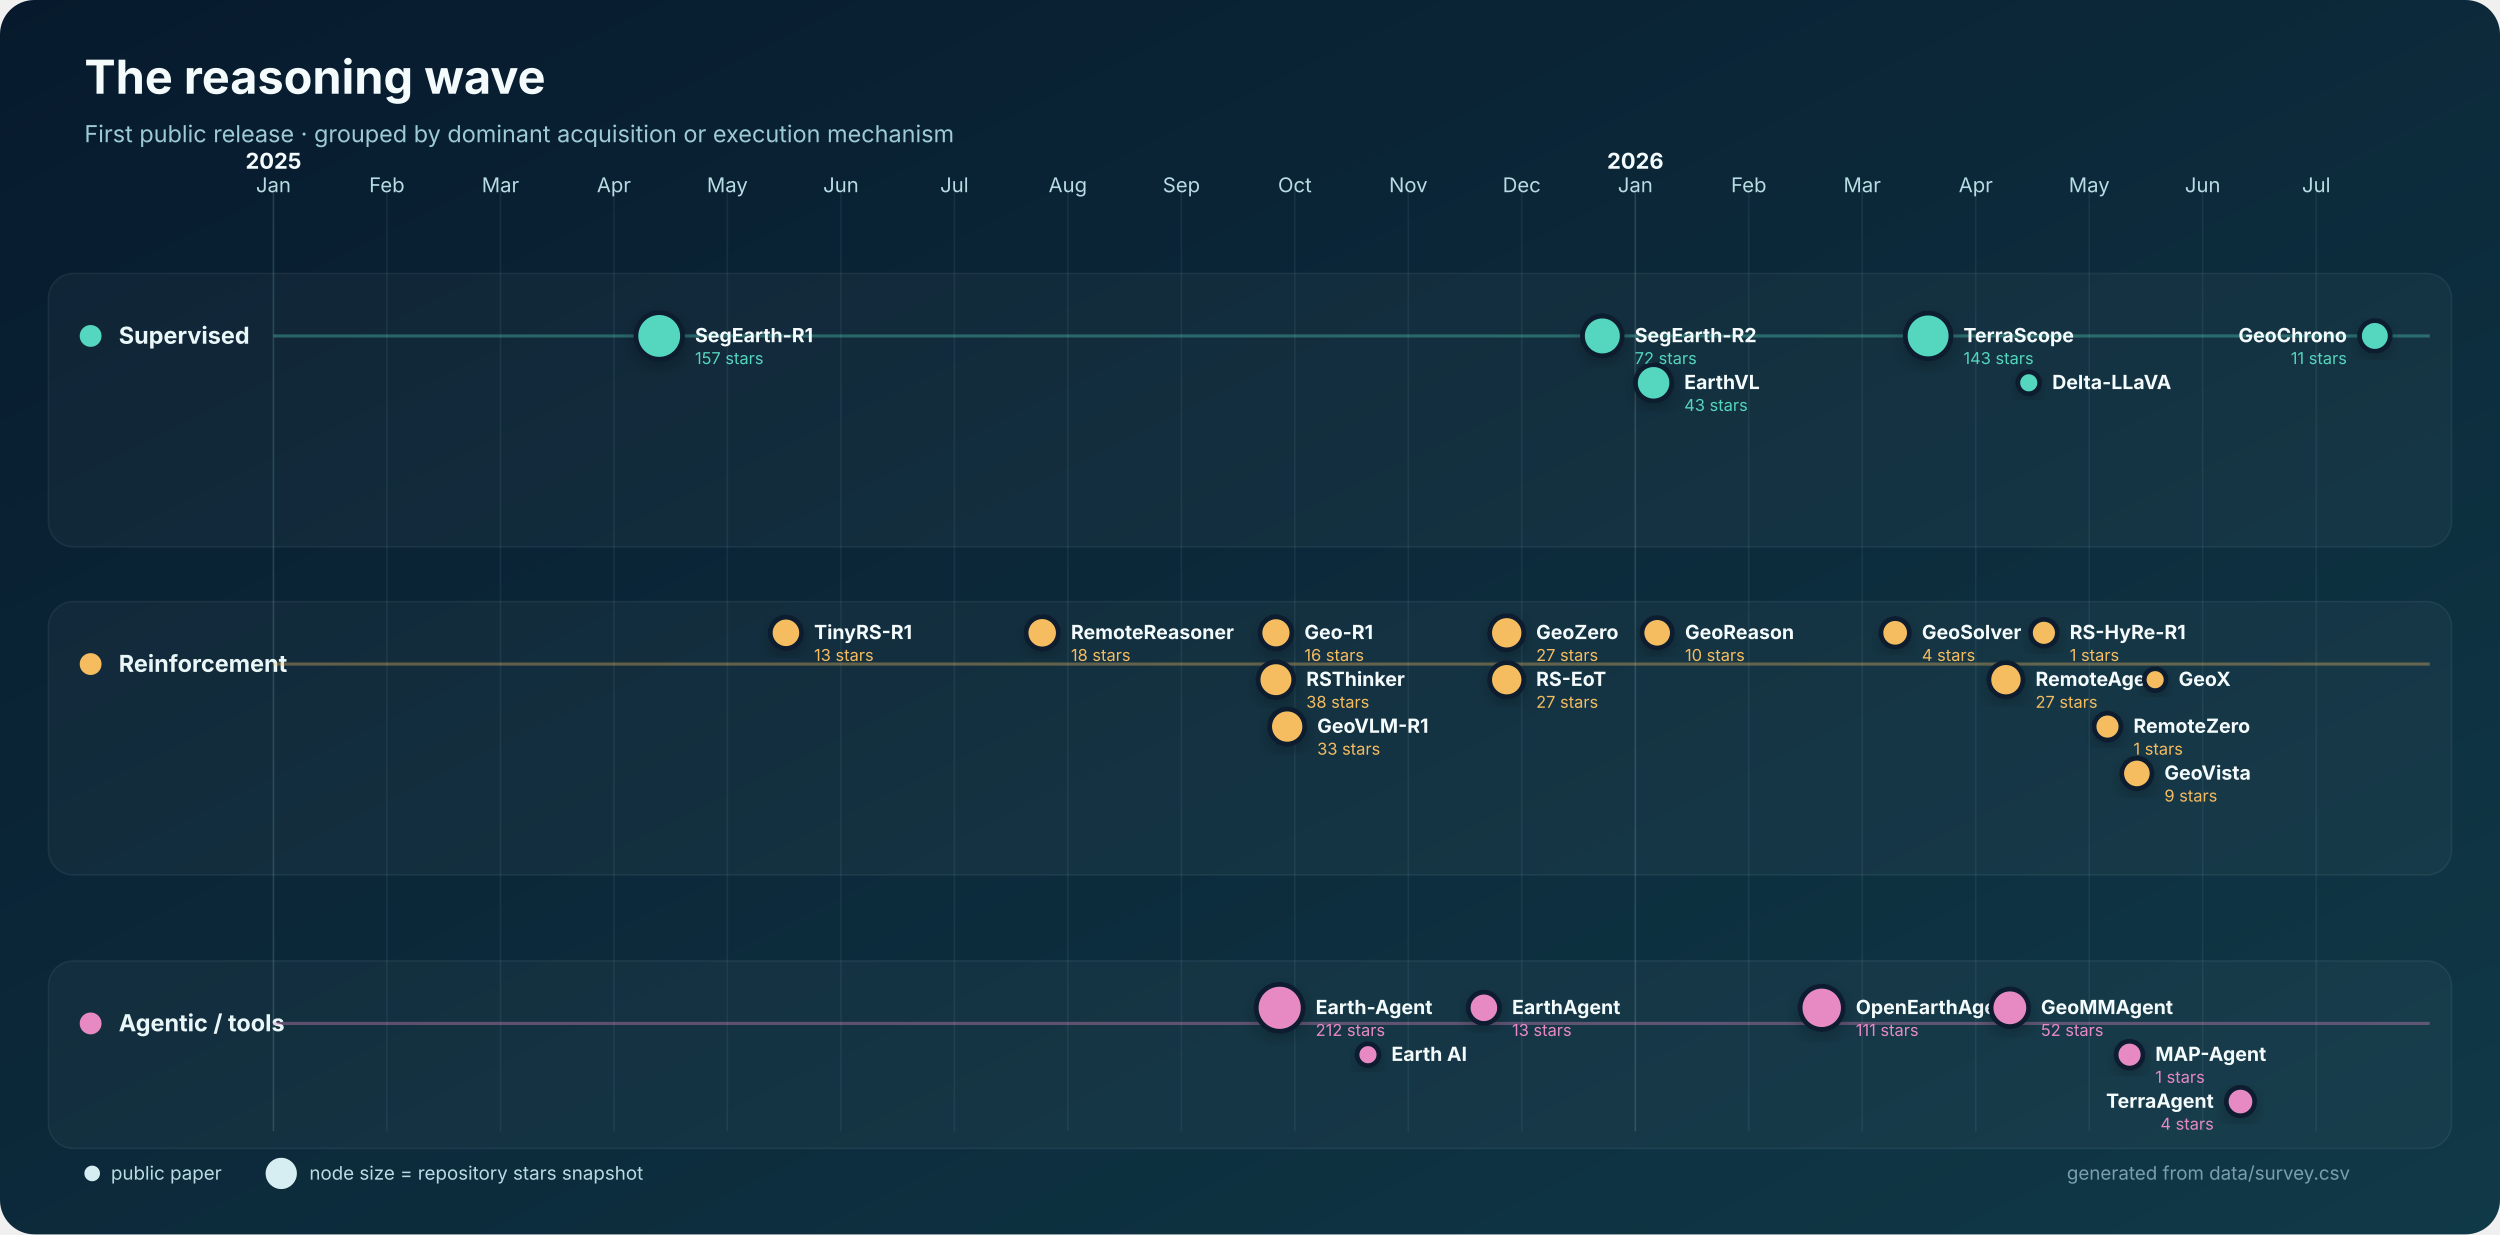
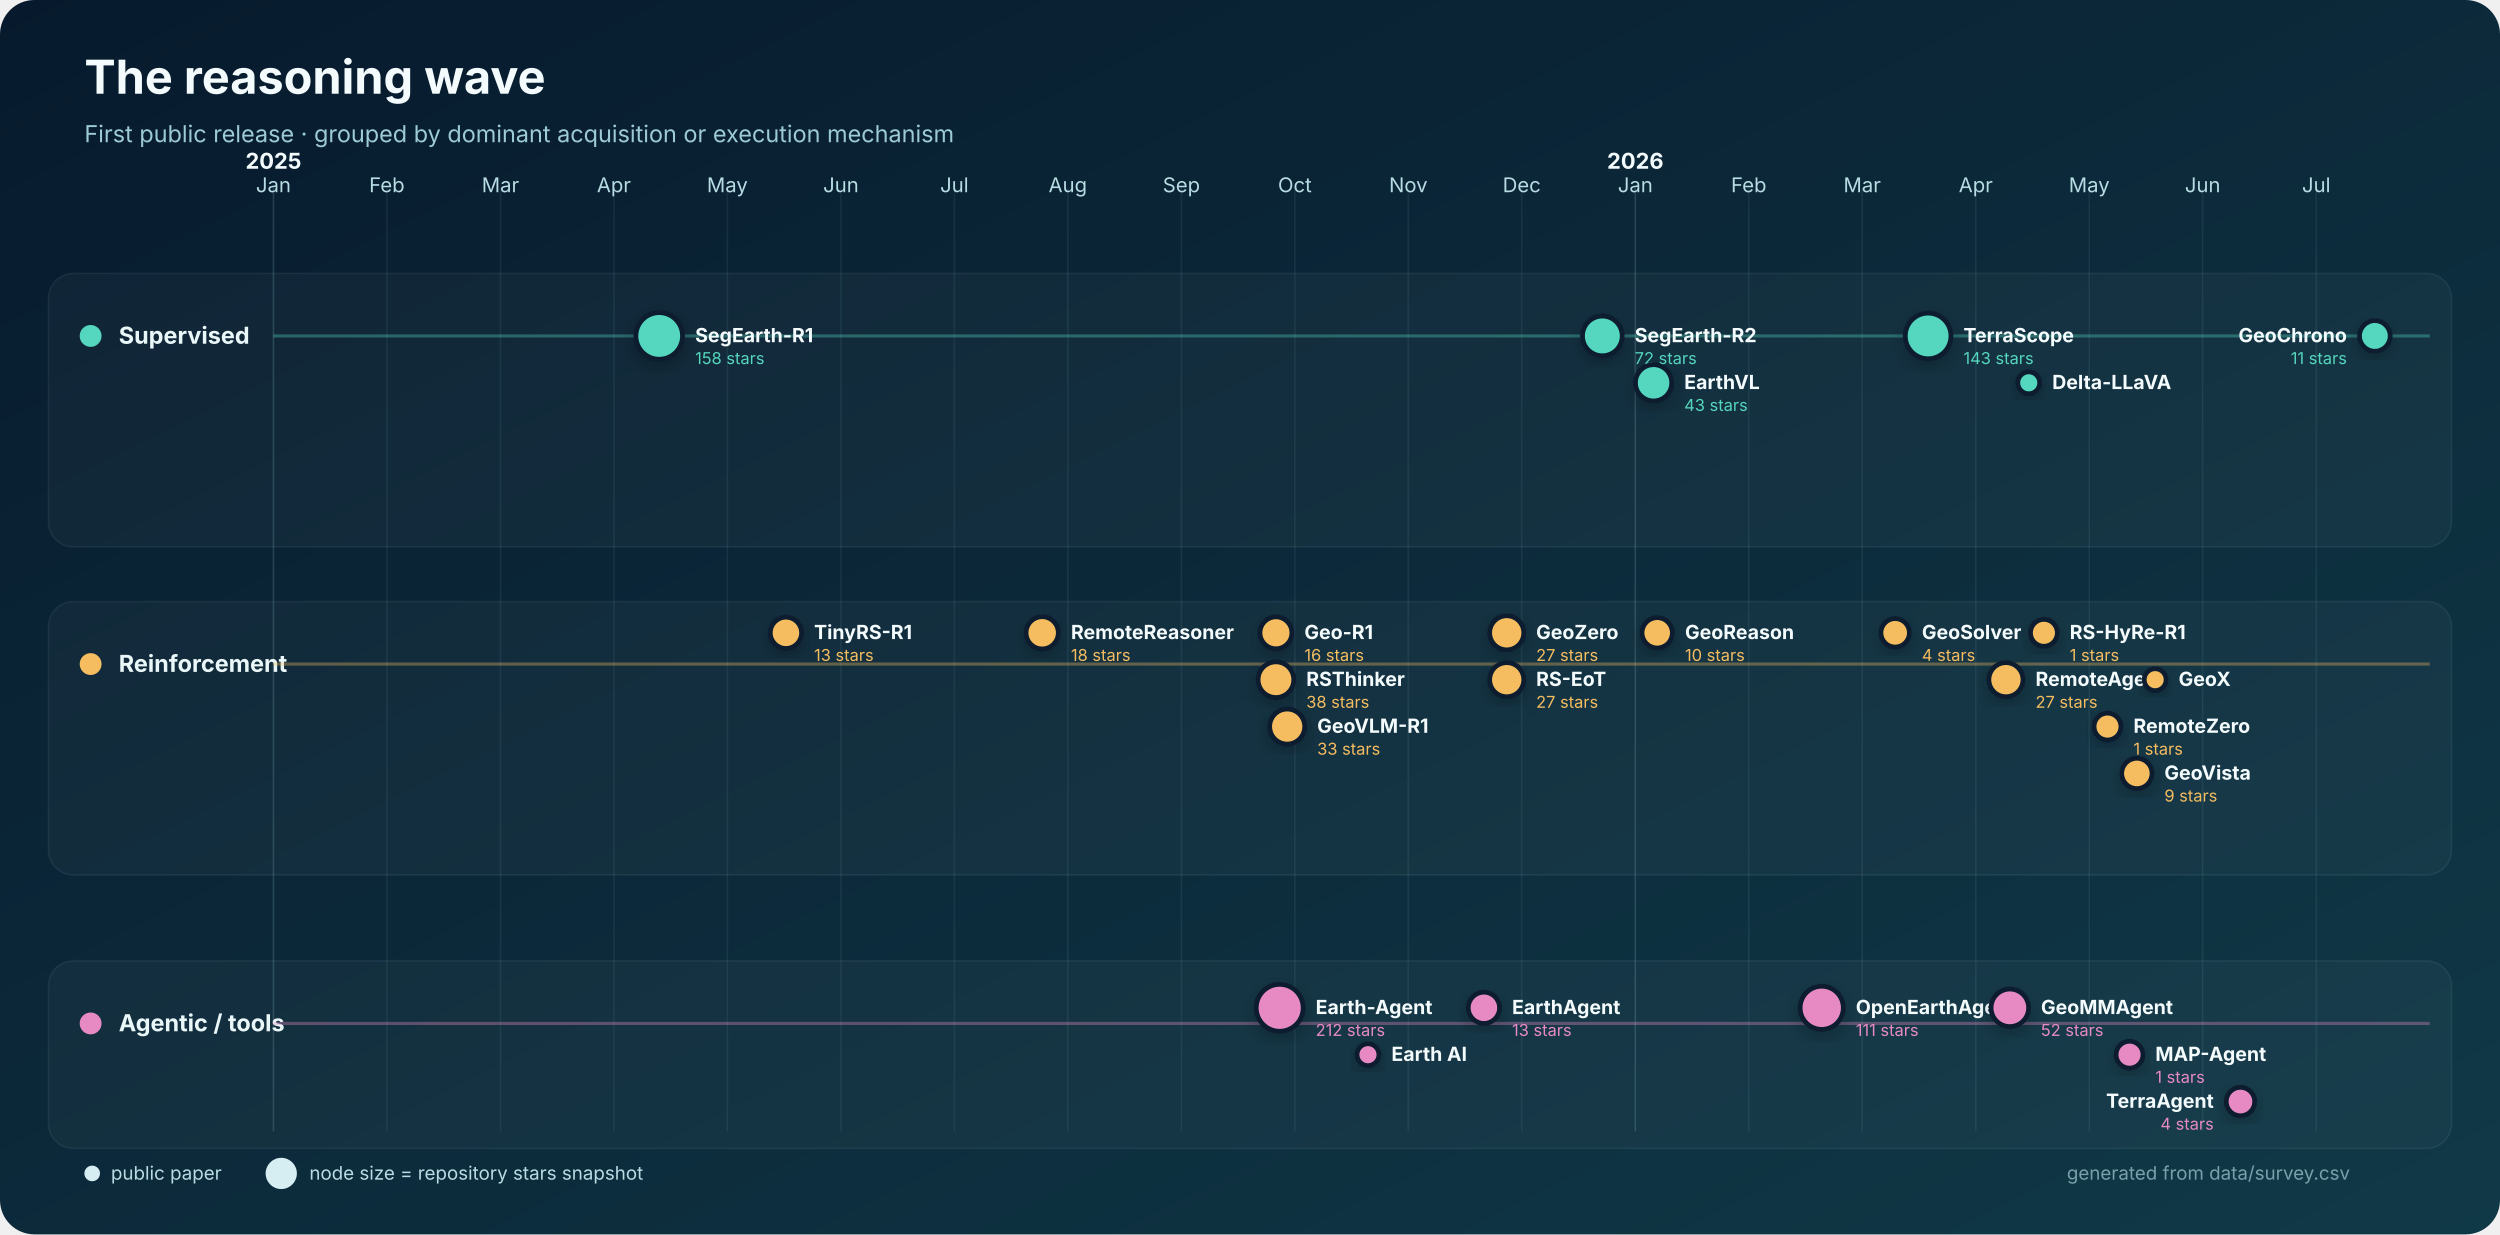
<svg xmlns="http://www.w3.org/2000/svg" width="1600" height="790" viewBox="0 0 1600 790" role="img" aria-labelledby="title desc">
  <defs>
    <linearGradient id="bg" x1="0" y1="0" x2="1" y2="1">
      <stop stop-color="#071a2d" />
      <stop offset="1" stop-color="#103947" />
    </linearGradient>
    <filter id="shadow" x="-30%" y="-30%" width="160%" height="160%">
      <feDropShadow dx="0" dy="4" stdDeviation="5" flood-color="#000" flood-opacity=".22" />
    </filter>
  </defs>
  <rect width="1600" height="790" rx="22" fill="url(#bg)" />
  <text x="54" y="60" fill="#f4fbfc" font-family="Inter,Segoe UI,Arial,sans-serif" font-size="30" font-weight="750">The reasoning wave</text>
  <text x="54" y="91" fill="#9dcbd5" font-family="Inter,Segoe UI,Arial,sans-serif" font-size="15">First public release · grouped by dominant acquisition or execution mechanism</text>
  <g font-family="Inter,Segoe UI,Arial,sans-serif">
    <line x1="175.0" y1="120" x2="175.0" y2="724" stroke="#8bb9c2" stroke-opacity=".22" />
    <text x="175.0" y="123" text-anchor="middle" fill="#b8dce3" font-size="13">Jan</text>
    <text x="175.0" y="108" text-anchor="middle" fill="#f4fbfc" font-size="14" font-weight="700">2025</text>
    <line x1="247.6" y1="120" x2="247.6" y2="724" stroke="#8bb9c2" stroke-opacity=".10" />
    <text x="247.6" y="123" text-anchor="middle" fill="#b8dce3" font-size="13">Feb</text>
    <line x1="320.3" y1="120" x2="320.3" y2="724" stroke="#8bb9c2" stroke-opacity=".10" />
    <text x="320.3" y="123" text-anchor="middle" fill="#b8dce3" font-size="13">Mar</text>
    <line x1="392.9" y1="120" x2="392.9" y2="724" stroke="#8bb9c2" stroke-opacity=".10" />
    <text x="392.9" y="123" text-anchor="middle" fill="#b8dce3" font-size="13">Apr</text>
    <line x1="465.5" y1="120" x2="465.5" y2="724" stroke="#8bb9c2" stroke-opacity=".10" />
    <text x="465.5" y="123" text-anchor="middle" fill="#b8dce3" font-size="13">May</text>
    <line x1="538.2" y1="120" x2="538.2" y2="724" stroke="#8bb9c2" stroke-opacity=".10" />
    <text x="538.2" y="123" text-anchor="middle" fill="#b8dce3" font-size="13">Jun</text>
    <line x1="610.8" y1="120" x2="610.8" y2="724" stroke="#8bb9c2" stroke-opacity=".10" />
    <text x="610.8" y="123" text-anchor="middle" fill="#b8dce3" font-size="13">Jul</text>
    <line x1="683.4" y1="120" x2="683.4" y2="724" stroke="#8bb9c2" stroke-opacity=".10" />
    <text x="683.4" y="123" text-anchor="middle" fill="#b8dce3" font-size="13">Aug</text>
    <line x1="756.1" y1="120" x2="756.1" y2="724" stroke="#8bb9c2" stroke-opacity=".10" />
    <text x="756.1" y="123" text-anchor="middle" fill="#b8dce3" font-size="13">Sep</text>
    <line x1="828.7" y1="120" x2="828.7" y2="724" stroke="#8bb9c2" stroke-opacity=".10" />
    <text x="828.7" y="123" text-anchor="middle" fill="#b8dce3" font-size="13">Oct</text>
    <line x1="901.3" y1="120" x2="901.3" y2="724" stroke="#8bb9c2" stroke-opacity=".10" />
    <text x="901.3" y="123" text-anchor="middle" fill="#b8dce3" font-size="13">Nov</text>
    <line x1="973.9" y1="120" x2="973.9" y2="724" stroke="#8bb9c2" stroke-opacity=".10" />
    <text x="973.9" y="123" text-anchor="middle" fill="#b8dce3" font-size="13">Dec</text>
    <line x1="1046.6" y1="120" x2="1046.6" y2="724" stroke="#8bb9c2" stroke-opacity=".22" />
    <text x="1046.6" y="123" text-anchor="middle" fill="#b8dce3" font-size="13">Jan</text>
    <text x="1046.6" y="108" text-anchor="middle" fill="#f4fbfc" font-size="14" font-weight="700">2026</text>
    <line x1="1119.2" y1="120" x2="1119.2" y2="724" stroke="#8bb9c2" stroke-opacity=".10" />
    <text x="1119.2" y="123" text-anchor="middle" fill="#b8dce3" font-size="13">Feb</text>
    <line x1="1191.8" y1="120" x2="1191.8" y2="724" stroke="#8bb9c2" stroke-opacity=".10" />
    <text x="1191.8" y="123" text-anchor="middle" fill="#b8dce3" font-size="13">Mar</text>
    <line x1="1264.5" y1="120" x2="1264.5" y2="724" stroke="#8bb9c2" stroke-opacity=".10" />
    <text x="1264.5" y="123" text-anchor="middle" fill="#b8dce3" font-size="13">Apr</text>
    <line x1="1337.1" y1="120" x2="1337.1" y2="724" stroke="#8bb9c2" stroke-opacity=".10" />
    <text x="1337.1" y="123" text-anchor="middle" fill="#b8dce3" font-size="13">May</text>
    <line x1="1409.7" y1="120" x2="1409.7" y2="724" stroke="#8bb9c2" stroke-opacity=".10" />
    <text x="1409.7" y="123" text-anchor="middle" fill="#b8dce3" font-size="13">Jun</text>
    <line x1="1482.4" y1="120" x2="1482.4" y2="724" stroke="#8bb9c2" stroke-opacity=".10" />
    <text x="1482.4" y="123" text-anchor="middle" fill="#b8dce3" font-size="13">Jul</text>
    <rect x="31" y="175" width="1538" height="175" rx="16" fill="#ffffff" fill-opacity=".035" stroke="#b9dfe5" stroke-opacity=".08" />
    <circle cx="58" cy="215" r="7" fill="#55d6be" />
    <text x="76" y="220" fill="#eaf7f8" font-size="15" font-weight="700">Supervised</text>
    <line x1="175" y1="215" x2="1555" y2="215" stroke="#55d6be" stroke-opacity=".35" stroke-width="2" />
    <rect x="31" y="385" width="1538" height="175" rx="16" fill="#ffffff" fill-opacity=".035" stroke="#b9dfe5" stroke-opacity=".08" />
    <circle cx="58" cy="425" r="7" fill="#f6bd60" />
    <text x="76" y="430" fill="#eaf7f8" font-size="15" font-weight="700">Reinforcement</text>
    <line x1="175" y1="425" x2="1555" y2="425" stroke="#f6bd60" stroke-opacity=".35" stroke-width="2" />
    <rect x="31" y="615" width="1538" height="120" rx="16" fill="#ffffff" fill-opacity=".035" stroke="#b9dfe5" stroke-opacity=".08" />
    <circle cx="58" cy="655" r="7" fill="#e78ac3" />
    <text x="76" y="660" fill="#eaf7f8" font-size="15" font-weight="700">Agentic / tools</text>
    <line x1="175" y1="655" x2="1555" y2="655" stroke="#e78ac3" stroke-opacity=".35" stroke-width="2" />
    <circle cx="421.9" cy="215.0" r="14.9" fill="#55d6be" stroke="#071a2d" stroke-width="3" filter="url(#shadow)" />
-     <text x="444.8" y="219.0" text-anchor="start" fill="#f4fbfc" font-size="12.5" font-weight="650">SegEarth-R1</text>
-     <text x="444.8" y="233.0" text-anchor="start" fill="#55d6be" font-size="10.5">157 stars</text>
+     <text x="444.9" y="219.0" text-anchor="start" fill="#f4fbfc" font-size="12.5" font-weight="650">SegEarth-R1</text>
+     <text x="444.9" y="233.0" text-anchor="start" fill="#55d6be" font-size="10.5">158 stars</text>
    <circle cx="1025.5" cy="215.0" r="12.7" fill="#55d6be" stroke="#071a2d" stroke-width="3" filter="url(#shadow)" />
    <text x="1046.2" y="219.0" text-anchor="start" fill="#f4fbfc" font-size="12.5" font-weight="650">SegEarth-R2</text>
    <text x="1046.2" y="233.0" text-anchor="start" fill="#55d6be" font-size="10.5">72 stars</text>
    <circle cx="1058.3" cy="245.0" r="11.6" fill="#55d6be" stroke="#071a2d" stroke-width="3" filter="url(#shadow)" />
    <text x="1077.9" y="249.0" text-anchor="start" fill="#f4fbfc" font-size="12.5" font-weight="650">EarthVL</text>
    <text x="1077.9" y="263.0" text-anchor="start" fill="#55d6be" font-size="10.5">43 stars</text>
    <circle cx="1234.0" cy="215.0" r="14.6" fill="#55d6be" stroke="#071a2d" stroke-width="3" filter="url(#shadow)" />
    <text x="1256.6" y="219.0" text-anchor="start" fill="#f4fbfc" font-size="12.5" font-weight="650">TerraScope</text>
    <text x="1256.6" y="233.0" text-anchor="start" fill="#55d6be" font-size="10.5">143 stars</text>
    <circle cx="1298.4" cy="245.0" r="7.0" fill="#55d6be" stroke="#071a2d" stroke-width="3" filter="url(#shadow)" />
    <text x="1313.4" y="249.0" text-anchor="start" fill="#f4fbfc" font-size="12.5" font-weight="650">Delta-LLaVA</text>
    <circle cx="1519.9" cy="215.0" r="9.8" fill="#55d6be" stroke="#071a2d" stroke-width="3" filter="url(#shadow)" />
    <text x="1502.0" y="219.0" text-anchor="end" fill="#f4fbfc" font-size="12.5" font-weight="650">GeoChrono</text>
    <text x="1502.0" y="233.0" text-anchor="end" fill="#55d6be" font-size="10.5">11 stars</text>
    <circle cx="503.0" cy="405.0" r="10.0" fill="#f6bd60" stroke="#071a2d" stroke-width="3" filter="url(#shadow)" />
    <text x="521.0" y="409.0" text-anchor="start" fill="#f4fbfc" font-size="12.5" font-weight="650">TinyRS-R1</text>
    <text x="521.0" y="423.0" text-anchor="start" fill="#f6bd60" font-size="10.5">13 stars</text>
    <circle cx="667.0" cy="405.0" r="10.3" fill="#f6bd60" stroke="#071a2d" stroke-width="3" filter="url(#shadow)" />
    <text x="685.4" y="409.0" text-anchor="start" fill="#f4fbfc" font-size="12.5" font-weight="650">RemoteReasoner</text>
    <text x="685.4" y="423.0" text-anchor="start" fill="#f6bd60" font-size="10.5">18 stars</text>
    <circle cx="816.6" cy="405.0" r="10.2" fill="#f6bd60" stroke="#071a2d" stroke-width="3" filter="url(#shadow)" />
    <text x="834.8" y="409.0" text-anchor="start" fill="#f4fbfc" font-size="12.5" font-weight="650">Geo-R1</text>
    <text x="834.8" y="423.0" text-anchor="start" fill="#f6bd60" font-size="10.5">16 stars</text>
    <circle cx="816.6" cy="435.0" r="11.4" fill="#f6bd60" stroke="#071a2d" stroke-width="3" filter="url(#shadow)" />
    <text x="836.0" y="439.0" text-anchor="start" fill="#f4fbfc" font-size="12.5" font-weight="650">RSThinker</text>
    <text x="836.0" y="453.0" text-anchor="start" fill="#f6bd60" font-size="10.5">38 stars</text>
    <circle cx="823.8" cy="465.0" r="11.2" fill="#f6bd60" stroke="#071a2d" stroke-width="3" filter="url(#shadow)" />
    <text x="843.0" y="469.0" text-anchor="start" fill="#f4fbfc" font-size="12.5" font-weight="650">GeoVLM-R1</text>
    <text x="843.0" y="483.0" text-anchor="start" fill="#f6bd60" font-size="10.5">33 stars</text>
    <circle cx="964.3" cy="405.0" r="10.9" fill="#f6bd60" stroke="#071a2d" stroke-width="3" filter="url(#shadow)" />
    <text x="983.1" y="409.0" text-anchor="start" fill="#f4fbfc" font-size="12.5" font-weight="650">GeoZero</text>
    <text x="983.1" y="423.0" text-anchor="start" fill="#f6bd60" font-size="10.5">27 stars</text>
    <circle cx="964.3" cy="435.0" r="10.9" fill="#f6bd60" stroke="#071a2d" stroke-width="3" filter="url(#shadow)" />
    <text x="983.1" y="439.0" text-anchor="start" fill="#f4fbfc" font-size="12.5" font-weight="650">RS-EoT</text>
    <text x="983.1" y="453.0" text-anchor="start" fill="#f6bd60" font-size="10.5">27 stars</text>
    <circle cx="1060.6" cy="405.0" r="9.7" fill="#f6bd60" stroke="#071a2d" stroke-width="3" filter="url(#shadow)" />
    <text x="1078.4" y="409.0" text-anchor="start" fill="#f4fbfc" font-size="12.5" font-weight="650">GeoReason</text>
    <text x="1078.4" y="423.0" text-anchor="start" fill="#f6bd60" font-size="10.5">10 stars</text>
    <circle cx="1212.9" cy="405.0" r="9.1" fill="#f6bd60" stroke="#071a2d" stroke-width="3" filter="url(#shadow)" />
    <text x="1230.0" y="409.0" text-anchor="start" fill="#f4fbfc" font-size="12.5" font-weight="650">GeoSolver</text>
    <text x="1230.0" y="423.0" text-anchor="start" fill="#f6bd60" font-size="10.5">4 stars</text>
    <circle cx="1283.8" cy="435.0" r="10.9" fill="#f6bd60" stroke="#071a2d" stroke-width="3" filter="url(#shadow)" />
    <text x="1302.7" y="439.0" text-anchor="start" fill="#f4fbfc" font-size="12.5" font-weight="650">RemoteAgent</text>
    <text x="1302.7" y="453.0" text-anchor="start" fill="#f6bd60" font-size="10.5">27 stars</text>
    <circle cx="1308.1" cy="405.0" r="8.6" fill="#f6bd60" stroke="#071a2d" stroke-width="3" filter="url(#shadow)" />
    <text x="1324.6" y="409.0" text-anchor="start" fill="#f4fbfc" font-size="12.5" font-weight="650">RS-HyRe-R1</text>
    <text x="1324.6" y="423.0" text-anchor="start" fill="#f6bd60" font-size="10.5">1 stars</text>
    <circle cx="1348.8" cy="465.0" r="8.6" fill="#f6bd60" stroke="#071a2d" stroke-width="3" filter="url(#shadow)" />
    <text x="1365.4" y="469.0" text-anchor="start" fill="#f4fbfc" font-size="12.5" font-weight="650">RemoteZero</text>
    <text x="1365.4" y="483.0" text-anchor="start" fill="#f6bd60" font-size="10.5">1 stars</text>
    <circle cx="1367.6" cy="495.0" r="9.7" fill="#f6bd60" stroke="#071a2d" stroke-width="3" filter="url(#shadow)" />
    <text x="1385.2" y="499.0" text-anchor="start" fill="#f4fbfc" font-size="12.5" font-weight="650">GeoVista</text>
    <text x="1385.2" y="513.0" text-anchor="start" fill="#f6bd60" font-size="10.5">9 stars</text>
    <circle cx="1379.3" cy="435.0" r="7.0" fill="#f6bd60" stroke="#071a2d" stroke-width="3" filter="url(#shadow)" />
    <text x="1394.3" y="439.0" text-anchor="start" fill="#f4fbfc" font-size="12.5" font-weight="650">GeoX</text>
    <circle cx="819.0" cy="645.0" r="15.0" fill="#e78ac3" stroke="#071a2d" stroke-width="3" filter="url(#shadow)" />
    <text x="842.0" y="649.0" text-anchor="start" fill="#f4fbfc" font-size="12.5" font-weight="650">Earth-Agent</text>
    <text x="842.0" y="663.0" text-anchor="start" fill="#e78ac3" font-size="10.5">212 stars</text>
    <circle cx="875.5" cy="675.0" r="7.0" fill="#e78ac3" stroke="#071a2d" stroke-width="3" filter="url(#shadow)" />
    <text x="890.5" y="679.0" text-anchor="start" fill="#f4fbfc" font-size="12.5" font-weight="650">Earth AI</text>
    <circle cx="949.7" cy="645.0" r="10.0" fill="#e78ac3" stroke="#071a2d" stroke-width="3" filter="url(#shadow)" />
    <text x="967.7" y="649.0" text-anchor="start" fill="#f4fbfc" font-size="12.5" font-weight="650">EarthAgent</text>
    <text x="967.7" y="663.0" text-anchor="start" fill="#e78ac3" font-size="10.5">13 stars</text>
    <circle cx="1165.9" cy="645.0" r="13.8" fill="#e78ac3" stroke="#071a2d" stroke-width="3" filter="url(#shadow)" />
    <text x="1187.7" y="649.0" text-anchor="start" fill="#f4fbfc" font-size="12.5" font-weight="650">OpenEarthAgent</text>
    <text x="1187.7" y="663.0" text-anchor="start" fill="#e78ac3" font-size="10.5">111 stars</text>
    <circle cx="1286.3" cy="645.0" r="12.0" fill="#e78ac3" stroke="#071a2d" stroke-width="3" filter="url(#shadow)" />
    <text x="1306.2" y="649.0" text-anchor="start" fill="#f4fbfc" font-size="12.5" font-weight="650">GeoMMAgent</text>
    <text x="1306.2" y="663.0" text-anchor="start" fill="#e78ac3" font-size="10.5">52 stars</text>
    <circle cx="1362.9" cy="675.0" r="8.6" fill="#e78ac3" stroke="#071a2d" stroke-width="3" filter="url(#shadow)" />
    <text x="1379.4" y="679.0" text-anchor="start" fill="#f4fbfc" font-size="12.5" font-weight="650">MAP-Agent</text>
    <text x="1379.4" y="693.0" text-anchor="start" fill="#e78ac3" font-size="10.5">1 stars</text>
    <circle cx="1433.9" cy="705.0" r="9.1" fill="#e78ac3" stroke="#071a2d" stroke-width="3" filter="url(#shadow)" />
    <text x="1416.8" y="709.0" text-anchor="end" fill="#f4fbfc" font-size="12.5" font-weight="650">TerraAgent</text>
    <text x="1416.8" y="723.0" text-anchor="end" fill="#e78ac3" font-size="10.5">4 stars</text>
    <g transform="translate(54 751)" font-size="12">
      <circle cx="5" cy="0" r="5" fill="#d6eef2" />
      <text x="17" y="4" fill="#b8dce3">public paper</text>
      <circle cx="126" cy="0" r="10" fill="#d6eef2" />
      <text x="144" y="4" fill="#b8dce3">node size = repository stars snapshot</text>
      <text x="1450" y="4" text-anchor="end" fill="#799faa">generated from data/survey.csv</text>
    </g>
  </g>
</svg>
